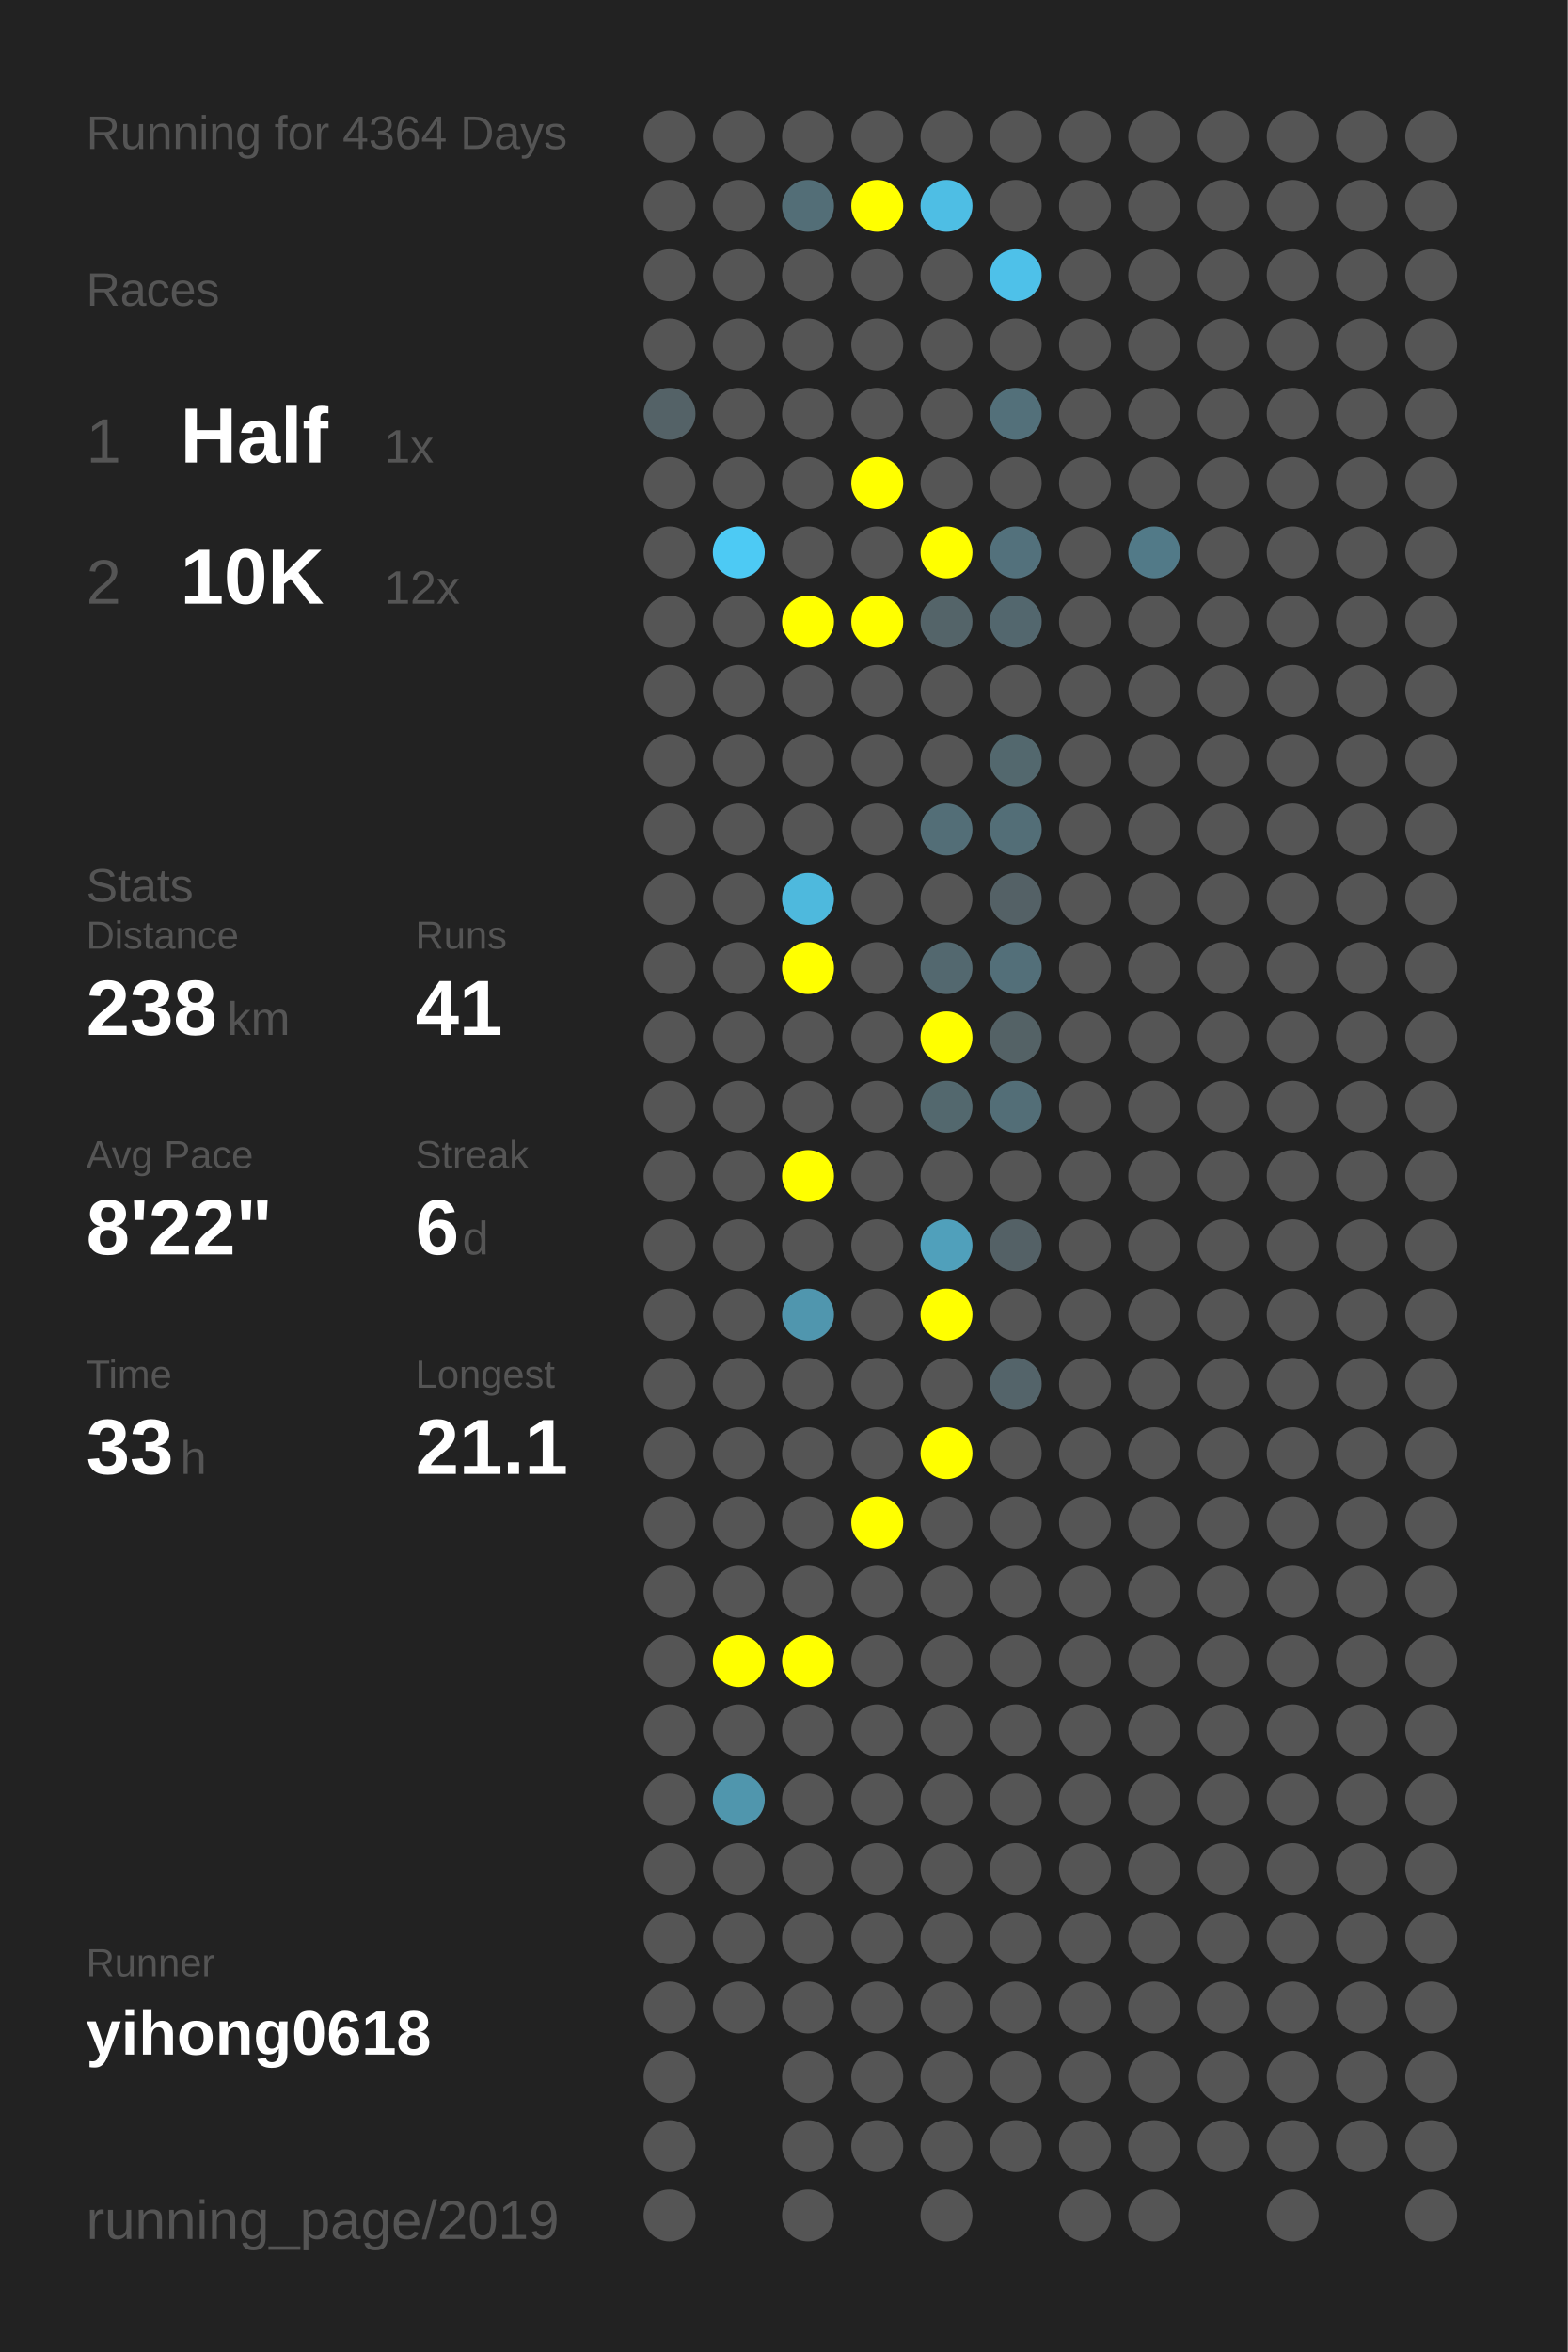
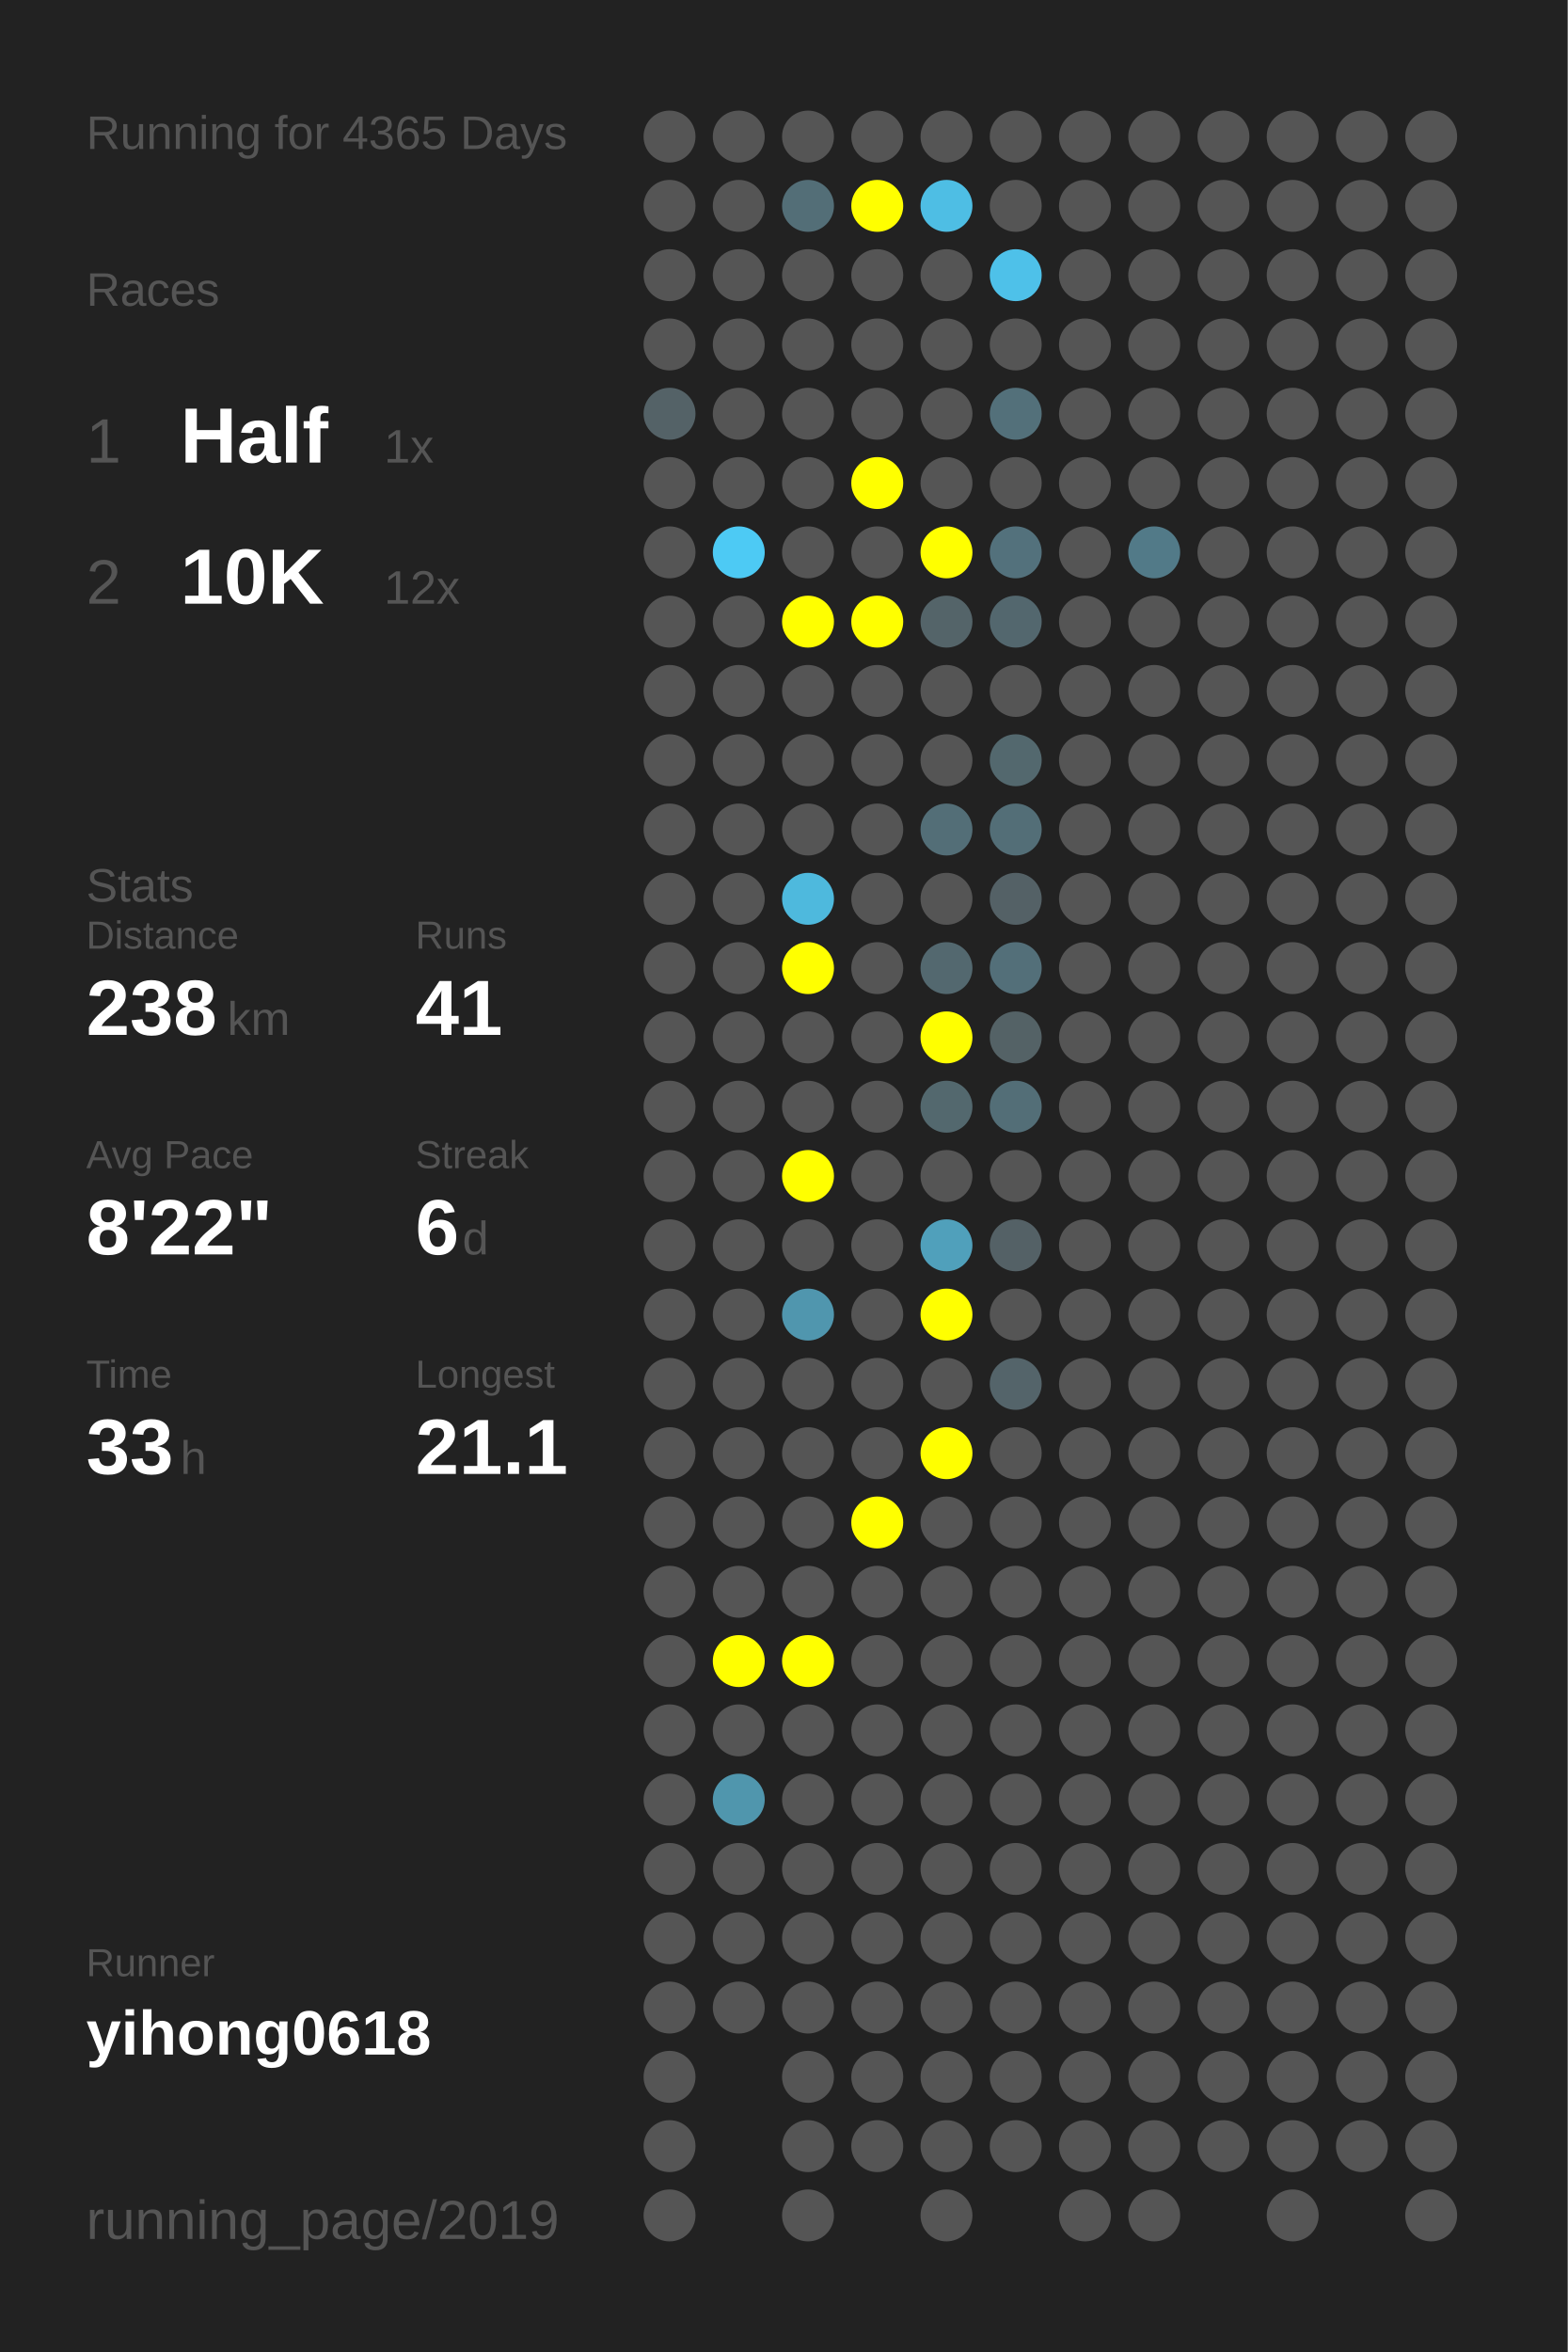
<svg xmlns="http://www.w3.org/2000/svg" baseProfile="full" height="300mm" version="1.1" viewBox="0,0,200,300" width="200mm">
  <defs />
  <rect fill="#222222" height="300" width="200" x="0" y="0" />
-   <text fill="#555555" style="font-size:6px; font-family:Arial;" x="11" y="19">Running for 4364 Days</text>
+   <text fill="#555555" style="font-size:6px; font-family:Arial;" x="11" y="19">Running for 4365 Days</text>
  <text fill="#555555" style="font-size:6px; font-family:Arial;" x="11" y="39">Races</text>
  <text fill="#555555" style="font-size:8px; font-family:Arial;" x="11" y="59">1</text>
  <text fill="#FFFFFF" style="font-size:10px; font-family:Arial; font-weight:bold;" x="23" y="59">Half</text>
  <text fill="#555555" style="font-size:6px; font-family:Arial;" x="49" y="59">1x</text>
  <text fill="#555555" style="font-size:8px; font-family:Arial;" x="11" y="77">2</text>
  <text fill="#FFFFFF" style="font-size:10px; font-family:Arial; font-weight:bold;" x="23" y="77">10K</text>
  <text fill="#555555" style="font-size:6px; font-family:Arial;" x="49" y="77">12x</text>
  <text fill="#555555" style="font-size:6px; font-family:Arial;" x="11" y="115">Stats</text>
  <text fill="#555555" style="font-size:5px; font-family:Arial;" x="11" y="121">Distance</text>
  <text fill="#FFFFFF" style="font-size:10px; font-family:Arial; font-weight:bold;" x="11" y="132">238</text>
  <text fill="#555555" style="font-size:6px; font-family:Arial;" x="29" y="132">km</text>
  <text fill="#555555" style="font-size:5px; font-family:Arial;" x="53" y="121">Runs</text>
  <text fill="#FFFFFF" style="font-size:10px; font-family:Arial; font-weight:bold;" x="53" y="132">41</text>
  <text fill="#555555" style="font-size:5px; font-family:Arial;" x="11" y="149">Avg Pace</text>
  <text fill="#FFFFFF" style="font-size:10px; font-family:Arial; font-weight:bold;" x="11" y="160">8'22"</text>
  <text fill="#555555" style="font-size:5px; font-family:Arial;" x="53" y="149">Streak</text>
  <text fill="#FFFFFF" style="font-size:10px; font-family:Arial; font-weight:bold;" x="53" y="160">6</text>
  <text fill="#555555" style="font-size:6px; font-family:Arial;" x="59" y="160">d</text>
  <text fill="#555555" style="font-size:5px; font-family:Arial;" x="11" y="177">Time</text>
  <text fill="#FFFFFF" style="font-size:10px; font-family:Arial; font-weight:bold;" x="11" y="188">33</text>
  <text fill="#555555" style="font-size:6px; font-family:Arial;" x="23" y="188">h</text>
  <text fill="#555555" style="font-size:5px; font-family:Arial;" x="53" y="177">Longest</text>
  <text fill="#FFFFFF" style="font-size:10px; font-family:Arial; font-weight:bold;" x="53" y="188">21.1</text>
  <text fill="#555555" style="font-size:5px; font-family:Arial;" x="11" y="252.065">Runner</text>
  <text fill="#FFFFFF" style="font-size:8px; font-family:Arial; font-weight:bold;" x="11" y="262.065">yihong0618</text>
  <text fill="#555555" style="font-size:7px; font-family:Arial;" x="11" y="285.581">running_page/2019</text>
  <circle cx="85.417" cy="17.419" fill="#555555" r="3.312" />
  <circle cx="85.417" cy="26.258" fill="#555555" r="3.312" />
  <circle cx="85.417" cy="35.097" fill="#555555" r="3.312" />
  <circle cx="85.417" cy="43.935" fill="#555555" r="3.312" />
  <circle cx="85.417" cy="52.774" fill="#546267" r="3.312" />
  <circle cx="85.417" cy="61.613" fill="#555555" r="3.312" />
  <circle cx="85.417" cy="70.452" fill="#555555" r="3.312" />
  <circle cx="85.417" cy="79.29" fill="#555555" r="3.312" />
  <circle cx="85.417" cy="88.129" fill="#555555" r="3.312" />
  <circle cx="85.417" cy="96.968" fill="#555555" r="3.312" />
  <circle cx="85.417" cy="105.806" fill="#555555" r="3.312" />
  <circle cx="85.417" cy="114.645" fill="#555555" r="3.312" />
  <circle cx="85.417" cy="123.484" fill="#555555" r="3.312" />
  <circle cx="85.417" cy="132.323" fill="#555555" r="3.312" />
  <circle cx="85.417" cy="141.161" fill="#555555" r="3.312" />
  <circle cx="85.417" cy="150" fill="#555555" r="3.312" />
  <circle cx="85.417" cy="158.839" fill="#555555" r="3.312" />
  <circle cx="85.417" cy="167.677" fill="#555555" r="3.312" />
  <circle cx="85.417" cy="176.516" fill="#555555" r="3.312" />
  <circle cx="85.417" cy="185.355" fill="#555555" r="3.312" />
  <circle cx="85.417" cy="194.194" fill="#555555" r="3.312" />
  <circle cx="85.417" cy="203.032" fill="#555555" r="3.312" />
  <circle cx="85.417" cy="211.871" fill="#555555" r="3.312" />
  <circle cx="85.417" cy="220.71" fill="#555555" r="3.312" />
  <circle cx="85.417" cy="229.548" fill="#555555" r="3.312" />
  <circle cx="85.417" cy="238.387" fill="#555555" r="3.312" />
  <circle cx="85.417" cy="247.226" fill="#555555" r="3.312" />
  <circle cx="85.417" cy="256.065" fill="#555555" r="3.312" />
  <circle cx="85.417" cy="264.903" fill="#555555" r="3.312" />
  <circle cx="85.417" cy="273.742" fill="#555555" r="3.312" />
  <circle cx="85.417" cy="282.581" fill="#555555" r="3.312" />
  <circle cx="94.25" cy="17.419" fill="#555555" r="3.312" />
  <circle cx="94.25" cy="26.258" fill="#555555" r="3.312" />
  <circle cx="94.25" cy="35.097" fill="#555555" r="3.312" />
  <circle cx="94.25" cy="43.935" fill="#555555" r="3.312" />
  <circle cx="94.25" cy="52.774" fill="#555555" r="3.312" />
  <circle cx="94.25" cy="61.613" fill="#555555" r="3.312" />
  <circle cx="94.25" cy="70.452" fill="#4dcaf4" r="3.312" />
  <circle cx="94.25" cy="79.29" fill="#555555" r="3.312" />
  <circle cx="94.25" cy="88.129" fill="#555555" r="3.312" />
  <circle cx="94.25" cy="96.968" fill="#555555" r="3.312" />
  <circle cx="94.25" cy="105.806" fill="#555555" r="3.312" />
  <circle cx="94.25" cy="114.645" fill="#555555" r="3.312" />
  <circle cx="94.25" cy="123.484" fill="#555555" r="3.312" />
  <circle cx="94.25" cy="132.323" fill="#555555" r="3.312" />
  <circle cx="94.25" cy="141.161" fill="#555555" r="3.312" />
  <circle cx="94.25" cy="150" fill="#555555" r="3.312" />
  <circle cx="94.25" cy="158.839" fill="#555555" r="3.312" />
  <circle cx="94.25" cy="167.677" fill="#555555" r="3.312" />
  <circle cx="94.25" cy="176.516" fill="#555555" r="3.312" />
  <circle cx="94.25" cy="185.355" fill="#555555" r="3.312" />
  <circle cx="94.25" cy="194.194" fill="#555555" r="3.312" />
  <circle cx="94.25" cy="203.032" fill="#555555" r="3.312" />
  <circle cx="94.25" cy="211.871" fill="#FFFF00" r="3.312" />
  <circle cx="94.25" cy="220.71" fill="#555555" r="3.312" />
  <circle cx="94.25" cy="229.548" fill="#5096ad" r="3.312" />
  <circle cx="94.25" cy="238.387" fill="#555555" r="3.312" />
  <circle cx="94.25" cy="247.226" fill="#555555" r="3.312" />
  <circle cx="94.25" cy="256.065" fill="#555555" r="3.312" />
  <circle cx="103.083" cy="17.419" fill="#555555" r="3.312" />
  <circle cx="103.083" cy="26.258" fill="#536e77" r="3.312" />
  <circle cx="103.083" cy="35.097" fill="#555555" r="3.312" />
  <circle cx="103.083" cy="43.935" fill="#555555" r="3.312" />
  <circle cx="103.083" cy="52.774" fill="#555555" r="3.312" />
  <circle cx="103.083" cy="61.613" fill="#555555" r="3.312" />
  <circle cx="103.083" cy="70.452" fill="#555555" r="3.312" />
  <circle cx="103.083" cy="79.29" fill="#FFFF00" r="3.312" />
  <circle cx="103.083" cy="88.129" fill="#555555" r="3.312" />
  <circle cx="103.083" cy="96.968" fill="#555555" r="3.312" />
  <circle cx="103.083" cy="105.806" fill="#555555" r="3.312" />
  <circle cx="103.083" cy="114.645" fill="#4eb9dd" r="3.312" />
  <circle cx="103.083" cy="123.484" fill="#FFFF00" r="3.312" />
  <circle cx="103.083" cy="132.323" fill="#555555" r="3.312" />
  <circle cx="103.083" cy="141.161" fill="#555555" r="3.312" />
  <circle cx="103.083" cy="150" fill="#FFFF00" r="3.312" />
  <circle cx="103.083" cy="158.839" fill="#555555" r="3.312" />
  <circle cx="103.083" cy="167.677" fill="#5096ae" r="3.312" />
  <circle cx="103.083" cy="176.516" fill="#555555" r="3.312" />
  <circle cx="103.083" cy="185.355" fill="#555555" r="3.312" />
  <circle cx="103.083" cy="194.194" fill="#555555" r="3.312" />
  <circle cx="103.083" cy="203.032" fill="#555555" r="3.312" />
  <circle cx="103.083" cy="211.871" fill="#FFFF00" r="3.312" />
  <circle cx="103.083" cy="220.71" fill="#555555" r="3.312" />
  <circle cx="103.083" cy="229.548" fill="#555555" r="3.312" />
  <circle cx="103.083" cy="238.387" fill="#555555" r="3.312" />
  <circle cx="103.083" cy="247.226" fill="#555555" r="3.312" />
  <circle cx="103.083" cy="256.065" fill="#555555" r="3.312" />
  <circle cx="103.083" cy="264.903" fill="#555555" r="3.312" />
  <circle cx="103.083" cy="273.742" fill="#555555" r="3.312" />
  <circle cx="103.083" cy="282.581" fill="#555555" r="3.312" />
  <circle cx="111.917" cy="17.419" fill="#555555" r="3.312" />
  <circle cx="111.917" cy="26.258" fill="#FFFF00" r="3.312" />
  <circle cx="111.917" cy="35.097" fill="#555555" r="3.312" />
  <circle cx="111.917" cy="43.935" fill="#555555" r="3.312" />
  <circle cx="111.917" cy="52.774" fill="#555555" r="3.312" />
  <circle cx="111.917" cy="61.613" fill="#FFFF00" r="3.312" />
  <circle cx="111.917" cy="70.452" fill="#555555" r="3.312" />
  <circle cx="111.917" cy="79.29" fill="#FFFF00" r="3.312" />
  <circle cx="111.917" cy="88.129" fill="#555555" r="3.312" />
  <circle cx="111.917" cy="96.968" fill="#555555" r="3.312" />
  <circle cx="111.917" cy="105.806" fill="#555555" r="3.312" />
  <circle cx="111.917" cy="114.645" fill="#555555" r="3.312" />
  <circle cx="111.917" cy="123.484" fill="#555555" r="3.312" />
  <circle cx="111.917" cy="132.323" fill="#555555" r="3.312" />
  <circle cx="111.917" cy="141.161" fill="#555555" r="3.312" />
  <circle cx="111.917" cy="150" fill="#555555" r="3.312" />
  <circle cx="111.917" cy="158.839" fill="#555555" r="3.312" />
  <circle cx="111.917" cy="167.677" fill="#555555" r="3.312" />
  <circle cx="111.917" cy="176.516" fill="#555555" r="3.312" />
  <circle cx="111.917" cy="185.355" fill="#555555" r="3.312" />
  <circle cx="111.917" cy="194.194" fill="#FFFF00" r="3.312" />
  <circle cx="111.917" cy="203.032" fill="#555555" r="3.312" />
  <circle cx="111.917" cy="211.871" fill="#555555" r="3.312" />
  <circle cx="111.917" cy="220.71" fill="#555555" r="3.312" />
  <circle cx="111.917" cy="229.548" fill="#555555" r="3.312" />
  <circle cx="111.917" cy="238.387" fill="#555555" r="3.312" />
  <circle cx="111.917" cy="247.226" fill="#555555" r="3.312" />
  <circle cx="111.917" cy="256.065" fill="#555555" r="3.312" />
  <circle cx="111.917" cy="264.903" fill="#555555" r="3.312" />
  <circle cx="111.917" cy="273.742" fill="#555555" r="3.312" />
  <circle cx="120.75" cy="17.419" fill="#555555" r="3.312" />
  <circle cx="120.75" cy="26.258" fill="#4ebee4" r="3.312" />
  <circle cx="120.75" cy="35.097" fill="#555555" r="3.312" />
  <circle cx="120.75" cy="43.935" fill="#555555" r="3.312" />
  <circle cx="120.75" cy="52.774" fill="#555555" r="3.312" />
  <circle cx="120.75" cy="61.613" fill="#555555" r="3.312" />
  <circle cx="120.75" cy="70.452" fill="#FFFF00" r="3.312" />
  <circle cx="120.75" cy="79.29" fill="#546469" r="3.312" />
  <circle cx="120.75" cy="88.129" fill="#555555" r="3.312" />
  <circle cx="120.75" cy="96.968" fill="#555555" r="3.312" />
  <circle cx="120.75" cy="105.806" fill="#536e77" r="3.312" />
  <circle cx="120.75" cy="114.645" fill="#555555" r="3.312" />
  <circle cx="120.75" cy="123.484" fill="#53686f" r="3.312" />
  <circle cx="120.75" cy="132.323" fill="#FFFF00" r="3.312" />
  <circle cx="120.75" cy="141.161" fill="#53686e" r="3.312" />
  <circle cx="120.75" cy="150" fill="#555555" r="3.312" />
  <circle cx="120.75" cy="158.839" fill="#50a0bb" r="3.312" />
  <circle cx="120.75" cy="167.677" fill="#FFFF00" r="3.312" />
  <circle cx="120.75" cy="176.516" fill="#555555" r="3.312" />
  <circle cx="120.75" cy="185.355" fill="#FFFF00" r="3.312" />
  <circle cx="120.75" cy="194.194" fill="#555555" r="3.312" />
  <circle cx="120.75" cy="203.032" fill="#555555" r="3.312" />
  <circle cx="120.75" cy="211.871" fill="#555555" r="3.312" />
  <circle cx="120.75" cy="220.71" fill="#555555" r="3.312" />
  <circle cx="120.75" cy="229.548" fill="#555555" r="3.312" />
  <circle cx="120.75" cy="238.387" fill="#555555" r="3.312" />
  <circle cx="120.75" cy="247.226" fill="#555555" r="3.312" />
  <circle cx="120.75" cy="256.065" fill="#555555" r="3.312" />
  <circle cx="120.75" cy="264.903" fill="#555555" r="3.312" />
  <circle cx="120.75" cy="273.742" fill="#555555" r="3.312" />
  <circle cx="120.75" cy="282.581" fill="#555555" r="3.312" />
  <circle cx="129.583" cy="17.419" fill="#555555" r="3.312" />
  <circle cx="129.583" cy="26.258" fill="#555555" r="3.312" />
  <circle cx="129.583" cy="35.097" fill="#4ec1e9" r="3.312" />
  <circle cx="129.583" cy="43.935" fill="#555555" r="3.312" />
  <circle cx="129.583" cy="52.774" fill="#53707a" r="3.312" />
  <circle cx="129.583" cy="61.613" fill="#555555" r="3.312" />
  <circle cx="129.583" cy="70.452" fill="#53717c" r="3.312" />
  <circle cx="129.583" cy="79.29" fill="#53676e" r="3.312" />
  <circle cx="129.583" cy="88.129" fill="#555555" r="3.312" />
  <circle cx="129.583" cy="96.968" fill="#53686e" r="3.312" />
  <circle cx="129.583" cy="105.806" fill="#536e77" r="3.312" />
  <circle cx="129.583" cy="114.645" fill="#546166" r="3.312" />
  <circle cx="129.583" cy="123.484" fill="#536f79" r="3.312" />
  <circle cx="129.583" cy="132.323" fill="#546266" r="3.312" />
  <circle cx="129.583" cy="141.161" fill="#536e77" r="3.312" />
  <circle cx="129.583" cy="150" fill="#555555" r="3.312" />
  <circle cx="129.583" cy="158.839" fill="#546166" r="3.312" />
  <circle cx="129.583" cy="167.677" fill="#555555" r="3.312" />
  <circle cx="129.583" cy="176.516" fill="#54646a" r="3.312" />
  <circle cx="129.583" cy="185.355" fill="#555555" r="3.312" />
  <circle cx="129.583" cy="194.194" fill="#555555" r="3.312" />
  <circle cx="129.583" cy="203.032" fill="#555555" r="3.312" />
  <circle cx="129.583" cy="211.871" fill="#555555" r="3.312" />
  <circle cx="129.583" cy="220.71" fill="#555555" r="3.312" />
  <circle cx="129.583" cy="229.548" fill="#555555" r="3.312" />
  <circle cx="129.583" cy="238.387" fill="#555555" r="3.312" />
  <circle cx="129.583" cy="247.226" fill="#555555" r="3.312" />
  <circle cx="129.583" cy="256.065" fill="#555555" r="3.312" />
  <circle cx="129.583" cy="264.903" fill="#555555" r="3.312" />
  <circle cx="129.583" cy="273.742" fill="#555555" r="3.312" />
  <circle cx="138.417" cy="17.419" fill="#555555" r="3.312" />
  <circle cx="138.417" cy="26.258" fill="#555555" r="3.312" />
  <circle cx="138.417" cy="35.097" fill="#555555" r="3.312" />
  <circle cx="138.417" cy="43.935" fill="#555555" r="3.312" />
  <circle cx="138.417" cy="52.774" fill="#555555" r="3.312" />
  <circle cx="138.417" cy="61.613" fill="#555555" r="3.312" />
  <circle cx="138.417" cy="70.452" fill="#555555" r="3.312" />
  <circle cx="138.417" cy="79.29" fill="#555555" r="3.312" />
  <circle cx="138.417" cy="88.129" fill="#555555" r="3.312" />
  <circle cx="138.417" cy="96.968" fill="#555555" r="3.312" />
  <circle cx="138.417" cy="105.806" fill="#555555" r="3.312" />
  <circle cx="138.417" cy="114.645" fill="#555555" r="3.312" />
  <circle cx="138.417" cy="123.484" fill="#555555" r="3.312" />
  <circle cx="138.417" cy="132.323" fill="#555555" r="3.312" />
  <circle cx="138.417" cy="141.161" fill="#555555" r="3.312" />
  <circle cx="138.417" cy="150" fill="#555555" r="3.312" />
  <circle cx="138.417" cy="158.839" fill="#555555" r="3.312" />
  <circle cx="138.417" cy="167.677" fill="#555555" r="3.312" />
  <circle cx="138.417" cy="176.516" fill="#555555" r="3.312" />
  <circle cx="138.417" cy="185.355" fill="#555555" r="3.312" />
  <circle cx="138.417" cy="194.194" fill="#555555" r="3.312" />
  <circle cx="138.417" cy="203.032" fill="#555555" r="3.312" />
  <circle cx="138.417" cy="211.871" fill="#555555" r="3.312" />
  <circle cx="138.417" cy="220.71" fill="#555555" r="3.312" />
  <circle cx="138.417" cy="229.548" fill="#555555" r="3.312" />
  <circle cx="138.417" cy="238.387" fill="#555555" r="3.312" />
  <circle cx="138.417" cy="247.226" fill="#555555" r="3.312" />
  <circle cx="138.417" cy="256.065" fill="#555555" r="3.312" />
  <circle cx="138.417" cy="264.903" fill="#555555" r="3.312" />
  <circle cx="138.417" cy="273.742" fill="#555555" r="3.312" />
  <circle cx="138.417" cy="282.581" fill="#555555" r="3.312" />
  <circle cx="147.25" cy="17.419" fill="#555555" r="3.312" />
  <circle cx="147.25" cy="26.258" fill="#555555" r="3.312" />
  <circle cx="147.25" cy="35.097" fill="#555555" r="3.312" />
  <circle cx="147.25" cy="43.935" fill="#555555" r="3.312" />
  <circle cx="147.25" cy="52.774" fill="#555555" r="3.312" />
  <circle cx="147.25" cy="61.613" fill="#555555" r="3.312" />
  <circle cx="147.25" cy="70.452" fill="#527a88" r="3.312" />
  <circle cx="147.25" cy="79.29" fill="#555555" r="3.312" />
  <circle cx="147.25" cy="88.129" fill="#555555" r="3.312" />
  <circle cx="147.25" cy="96.968" fill="#555555" r="3.312" />
  <circle cx="147.25" cy="105.806" fill="#555555" r="3.312" />
  <circle cx="147.25" cy="114.645" fill="#555555" r="3.312" />
  <circle cx="147.25" cy="123.484" fill="#555555" r="3.312" />
  <circle cx="147.25" cy="132.323" fill="#555555" r="3.312" />
  <circle cx="147.25" cy="141.161" fill="#555555" r="3.312" />
  <circle cx="147.25" cy="150" fill="#555555" r="3.312" />
  <circle cx="147.25" cy="158.839" fill="#555555" r="3.312" />
  <circle cx="147.25" cy="167.677" fill="#555555" r="3.312" />
  <circle cx="147.25" cy="176.516" fill="#555555" r="3.312" />
  <circle cx="147.25" cy="185.355" fill="#555555" r="3.312" />
  <circle cx="147.25" cy="194.194" fill="#555555" r="3.312" />
  <circle cx="147.25" cy="203.032" fill="#555555" r="3.312" />
  <circle cx="147.25" cy="211.871" fill="#555555" r="3.312" />
  <circle cx="147.25" cy="220.71" fill="#555555" r="3.312" />
  <circle cx="147.25" cy="229.548" fill="#555555" r="3.312" />
  <circle cx="147.25" cy="238.387" fill="#555555" r="3.312" />
  <circle cx="147.25" cy="247.226" fill="#555555" r="3.312" />
  <circle cx="147.25" cy="256.065" fill="#555555" r="3.312" />
  <circle cx="147.25" cy="264.903" fill="#555555" r="3.312" />
  <circle cx="147.25" cy="273.742" fill="#555555" r="3.312" />
  <circle cx="147.25" cy="282.581" fill="#555555" r="3.312" />
  <circle cx="156.083" cy="17.419" fill="#555555" r="3.312" />
  <circle cx="156.083" cy="26.258" fill="#555555" r="3.312" />
  <circle cx="156.083" cy="35.097" fill="#555555" r="3.312" />
  <circle cx="156.083" cy="43.935" fill="#555555" r="3.312" />
  <circle cx="156.083" cy="52.774" fill="#555555" r="3.312" />
  <circle cx="156.083" cy="61.613" fill="#555555" r="3.312" />
  <circle cx="156.083" cy="70.452" fill="#555555" r="3.312" />
  <circle cx="156.083" cy="79.29" fill="#555555" r="3.312" />
  <circle cx="156.083" cy="88.129" fill="#555555" r="3.312" />
  <circle cx="156.083" cy="96.968" fill="#555555" r="3.312" />
  <circle cx="156.083" cy="105.806" fill="#555555" r="3.312" />
  <circle cx="156.083" cy="114.645" fill="#555555" r="3.312" />
  <circle cx="156.083" cy="123.484" fill="#555555" r="3.312" />
  <circle cx="156.083" cy="132.323" fill="#555555" r="3.312" />
  <circle cx="156.083" cy="141.161" fill="#555555" r="3.312" />
  <circle cx="156.083" cy="150" fill="#555555" r="3.312" />
  <circle cx="156.083" cy="158.839" fill="#555555" r="3.312" />
  <circle cx="156.083" cy="167.677" fill="#555555" r="3.312" />
  <circle cx="156.083" cy="176.516" fill="#555555" r="3.312" />
  <circle cx="156.083" cy="185.355" fill="#555555" r="3.312" />
  <circle cx="156.083" cy="194.194" fill="#555555" r="3.312" />
  <circle cx="156.083" cy="203.032" fill="#555555" r="3.312" />
  <circle cx="156.083" cy="211.871" fill="#555555" r="3.312" />
  <circle cx="156.083" cy="220.71" fill="#555555" r="3.312" />
  <circle cx="156.083" cy="229.548" fill="#555555" r="3.312" />
  <circle cx="156.083" cy="238.387" fill="#555555" r="3.312" />
  <circle cx="156.083" cy="247.226" fill="#555555" r="3.312" />
  <circle cx="156.083" cy="256.065" fill="#555555" r="3.312" />
  <circle cx="156.083" cy="264.903" fill="#555555" r="3.312" />
  <circle cx="156.083" cy="273.742" fill="#555555" r="3.312" />
  <circle cx="164.917" cy="17.419" fill="#555555" r="3.312" />
  <circle cx="164.917" cy="26.258" fill="#555555" r="3.312" />
  <circle cx="164.917" cy="35.097" fill="#555555" r="3.312" />
  <circle cx="164.917" cy="43.935" fill="#555555" r="3.312" />
  <circle cx="164.917" cy="52.774" fill="#555555" r="3.312" />
  <circle cx="164.917" cy="61.613" fill="#555555" r="3.312" />
  <circle cx="164.917" cy="70.452" fill="#555555" r="3.312" />
  <circle cx="164.917" cy="79.29" fill="#555555" r="3.312" />
  <circle cx="164.917" cy="88.129" fill="#555555" r="3.312" />
  <circle cx="164.917" cy="96.968" fill="#555555" r="3.312" />
  <circle cx="164.917" cy="105.806" fill="#555555" r="3.312" />
  <circle cx="164.917" cy="114.645" fill="#555555" r="3.312" />
  <circle cx="164.917" cy="123.484" fill="#555555" r="3.312" />
  <circle cx="164.917" cy="132.323" fill="#555555" r="3.312" />
  <circle cx="164.917" cy="141.161" fill="#555555" r="3.312" />
  <circle cx="164.917" cy="150" fill="#555555" r="3.312" />
  <circle cx="164.917" cy="158.839" fill="#555555" r="3.312" />
  <circle cx="164.917" cy="167.677" fill="#555555" r="3.312" />
  <circle cx="164.917" cy="176.516" fill="#555555" r="3.312" />
  <circle cx="164.917" cy="185.355" fill="#555555" r="3.312" />
  <circle cx="164.917" cy="194.194" fill="#555555" r="3.312" />
  <circle cx="164.917" cy="203.032" fill="#555555" r="3.312" />
  <circle cx="164.917" cy="211.871" fill="#555555" r="3.312" />
  <circle cx="164.917" cy="220.71" fill="#555555" r="3.312" />
  <circle cx="164.917" cy="229.548" fill="#555555" r="3.312" />
  <circle cx="164.917" cy="238.387" fill="#555555" r="3.312" />
  <circle cx="164.917" cy="247.226" fill="#555555" r="3.312" />
  <circle cx="164.917" cy="256.065" fill="#555555" r="3.312" />
  <circle cx="164.917" cy="264.903" fill="#555555" r="3.312" />
  <circle cx="164.917" cy="273.742" fill="#555555" r="3.312" />
  <circle cx="164.917" cy="282.581" fill="#555555" r="3.312" />
  <circle cx="173.75" cy="17.419" fill="#555555" r="3.312" />
  <circle cx="173.75" cy="26.258" fill="#555555" r="3.312" />
  <circle cx="173.75" cy="35.097" fill="#555555" r="3.312" />
  <circle cx="173.75" cy="43.935" fill="#555555" r="3.312" />
  <circle cx="173.75" cy="52.774" fill="#555555" r="3.312" />
  <circle cx="173.75" cy="61.613" fill="#555555" r="3.312" />
  <circle cx="173.75" cy="70.452" fill="#555555" r="3.312" />
  <circle cx="173.75" cy="79.29" fill="#555555" r="3.312" />
  <circle cx="173.75" cy="88.129" fill="#555555" r="3.312" />
  <circle cx="173.75" cy="96.968" fill="#555555" r="3.312" />
  <circle cx="173.75" cy="105.806" fill="#555555" r="3.312" />
  <circle cx="173.75" cy="114.645" fill="#555555" r="3.312" />
  <circle cx="173.75" cy="123.484" fill="#555555" r="3.312" />
  <circle cx="173.75" cy="132.323" fill="#555555" r="3.312" />
  <circle cx="173.75" cy="141.161" fill="#555555" r="3.312" />
  <circle cx="173.75" cy="150" fill="#555555" r="3.312" />
  <circle cx="173.75" cy="158.839" fill="#555555" r="3.312" />
  <circle cx="173.75" cy="167.677" fill="#555555" r="3.312" />
  <circle cx="173.75" cy="176.516" fill="#555555" r="3.312" />
  <circle cx="173.75" cy="185.355" fill="#555555" r="3.312" />
  <circle cx="173.75" cy="194.194" fill="#555555" r="3.312" />
  <circle cx="173.75" cy="203.032" fill="#555555" r="3.312" />
  <circle cx="173.75" cy="211.871" fill="#555555" r="3.312" />
  <circle cx="173.75" cy="220.71" fill="#555555" r="3.312" />
  <circle cx="173.75" cy="229.548" fill="#555555" r="3.312" />
  <circle cx="173.75" cy="238.387" fill="#555555" r="3.312" />
  <circle cx="173.75" cy="247.226" fill="#555555" r="3.312" />
  <circle cx="173.75" cy="256.065" fill="#555555" r="3.312" />
  <circle cx="173.75" cy="264.903" fill="#555555" r="3.312" />
  <circle cx="173.75" cy="273.742" fill="#555555" r="3.312" />
  <circle cx="182.583" cy="17.419" fill="#555555" r="3.312" />
  <circle cx="182.583" cy="26.258" fill="#555555" r="3.312" />
  <circle cx="182.583" cy="35.097" fill="#555555" r="3.312" />
  <circle cx="182.583" cy="43.935" fill="#555555" r="3.312" />
  <circle cx="182.583" cy="52.774" fill="#555555" r="3.312" />
  <circle cx="182.583" cy="61.613" fill="#555555" r="3.312" />
  <circle cx="182.583" cy="70.452" fill="#555555" r="3.312" />
  <circle cx="182.583" cy="79.29" fill="#555555" r="3.312" />
  <circle cx="182.583" cy="88.129" fill="#555555" r="3.312" />
  <circle cx="182.583" cy="96.968" fill="#555555" r="3.312" />
  <circle cx="182.583" cy="105.806" fill="#555555" r="3.312" />
  <circle cx="182.583" cy="114.645" fill="#555555" r="3.312" />
  <circle cx="182.583" cy="123.484" fill="#555555" r="3.312" />
  <circle cx="182.583" cy="132.323" fill="#555555" r="3.312" />
  <circle cx="182.583" cy="141.161" fill="#555555" r="3.312" />
  <circle cx="182.583" cy="150" fill="#555555" r="3.312" />
  <circle cx="182.583" cy="158.839" fill="#555555" r="3.312" />
  <circle cx="182.583" cy="167.677" fill="#555555" r="3.312" />
  <circle cx="182.583" cy="176.516" fill="#555555" r="3.312" />
  <circle cx="182.583" cy="185.355" fill="#555555" r="3.312" />
  <circle cx="182.583" cy="194.194" fill="#555555" r="3.312" />
  <circle cx="182.583" cy="203.032" fill="#555555" r="3.312" />
  <circle cx="182.583" cy="211.871" fill="#555555" r="3.312" />
  <circle cx="182.583" cy="220.71" fill="#555555" r="3.312" />
  <circle cx="182.583" cy="229.548" fill="#555555" r="3.312" />
  <circle cx="182.583" cy="238.387" fill="#555555" r="3.312" />
  <circle cx="182.583" cy="247.226" fill="#555555" r="3.312" />
  <circle cx="182.583" cy="256.065" fill="#555555" r="3.312" />
  <circle cx="182.583" cy="264.903" fill="#555555" r="3.312" />
  <circle cx="182.583" cy="273.742" fill="#555555" r="3.312" />
  <circle cx="182.583" cy="282.581" fill="#555555" r="3.312" />
</svg>
